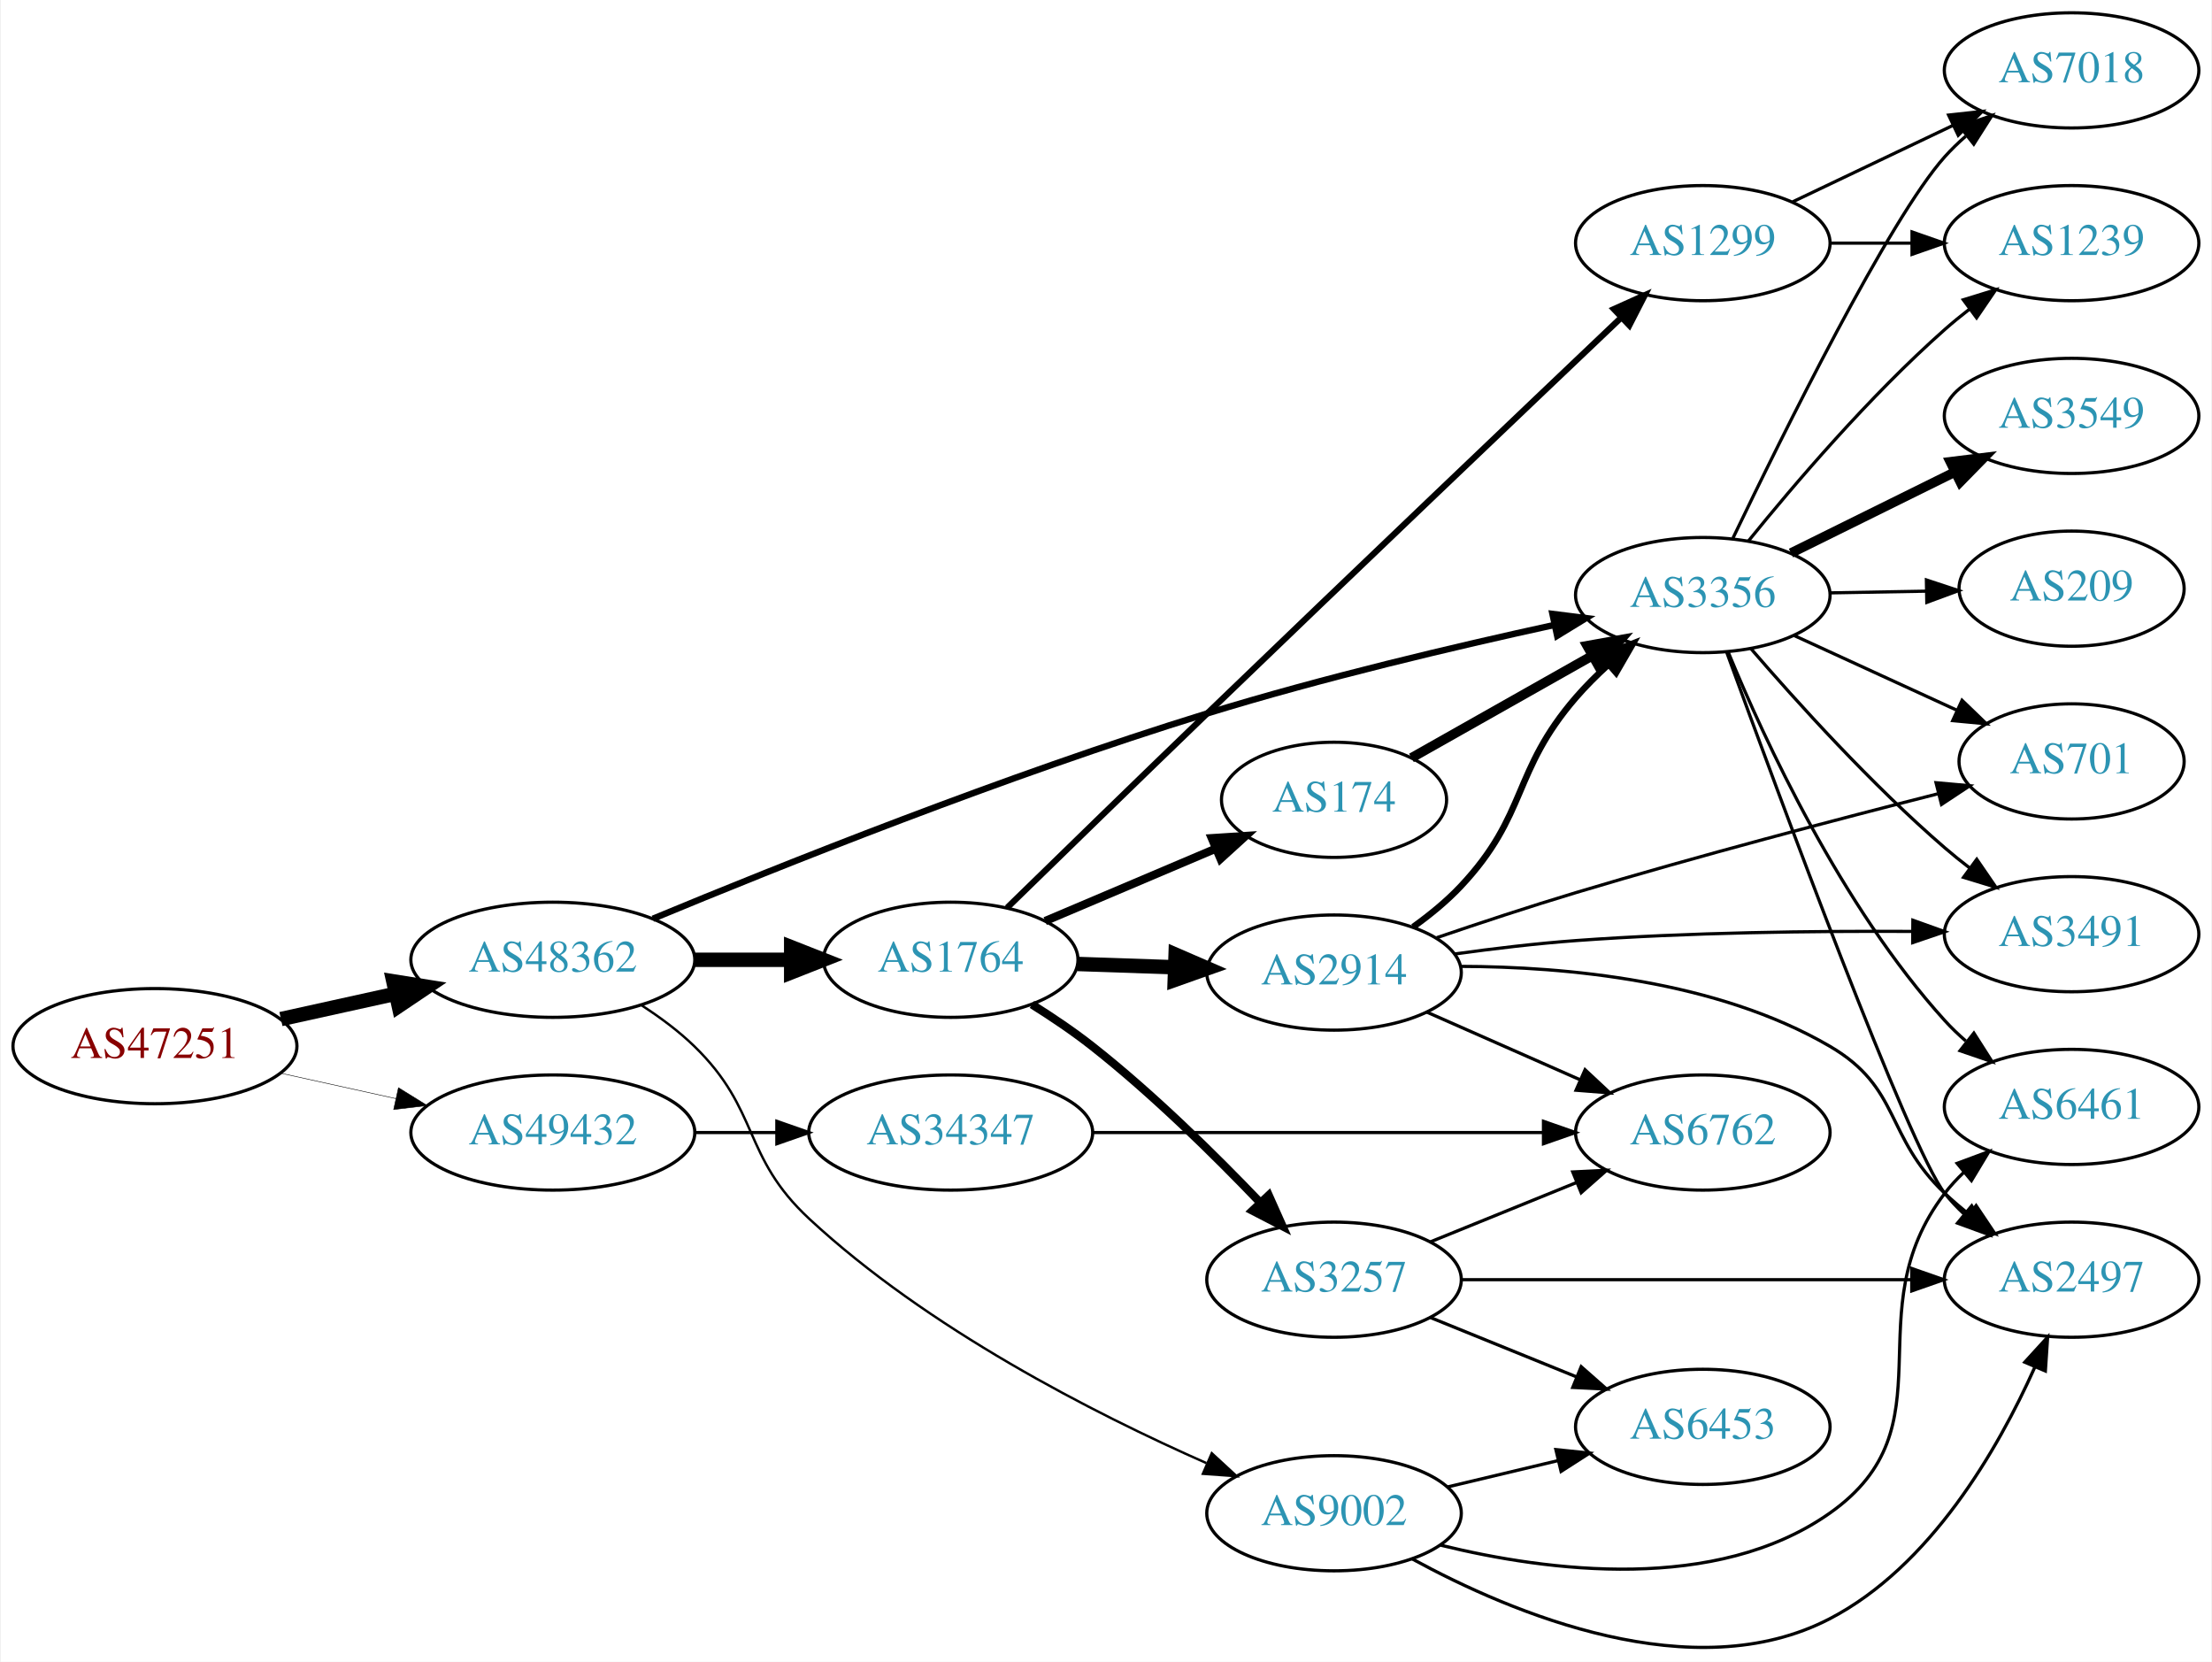
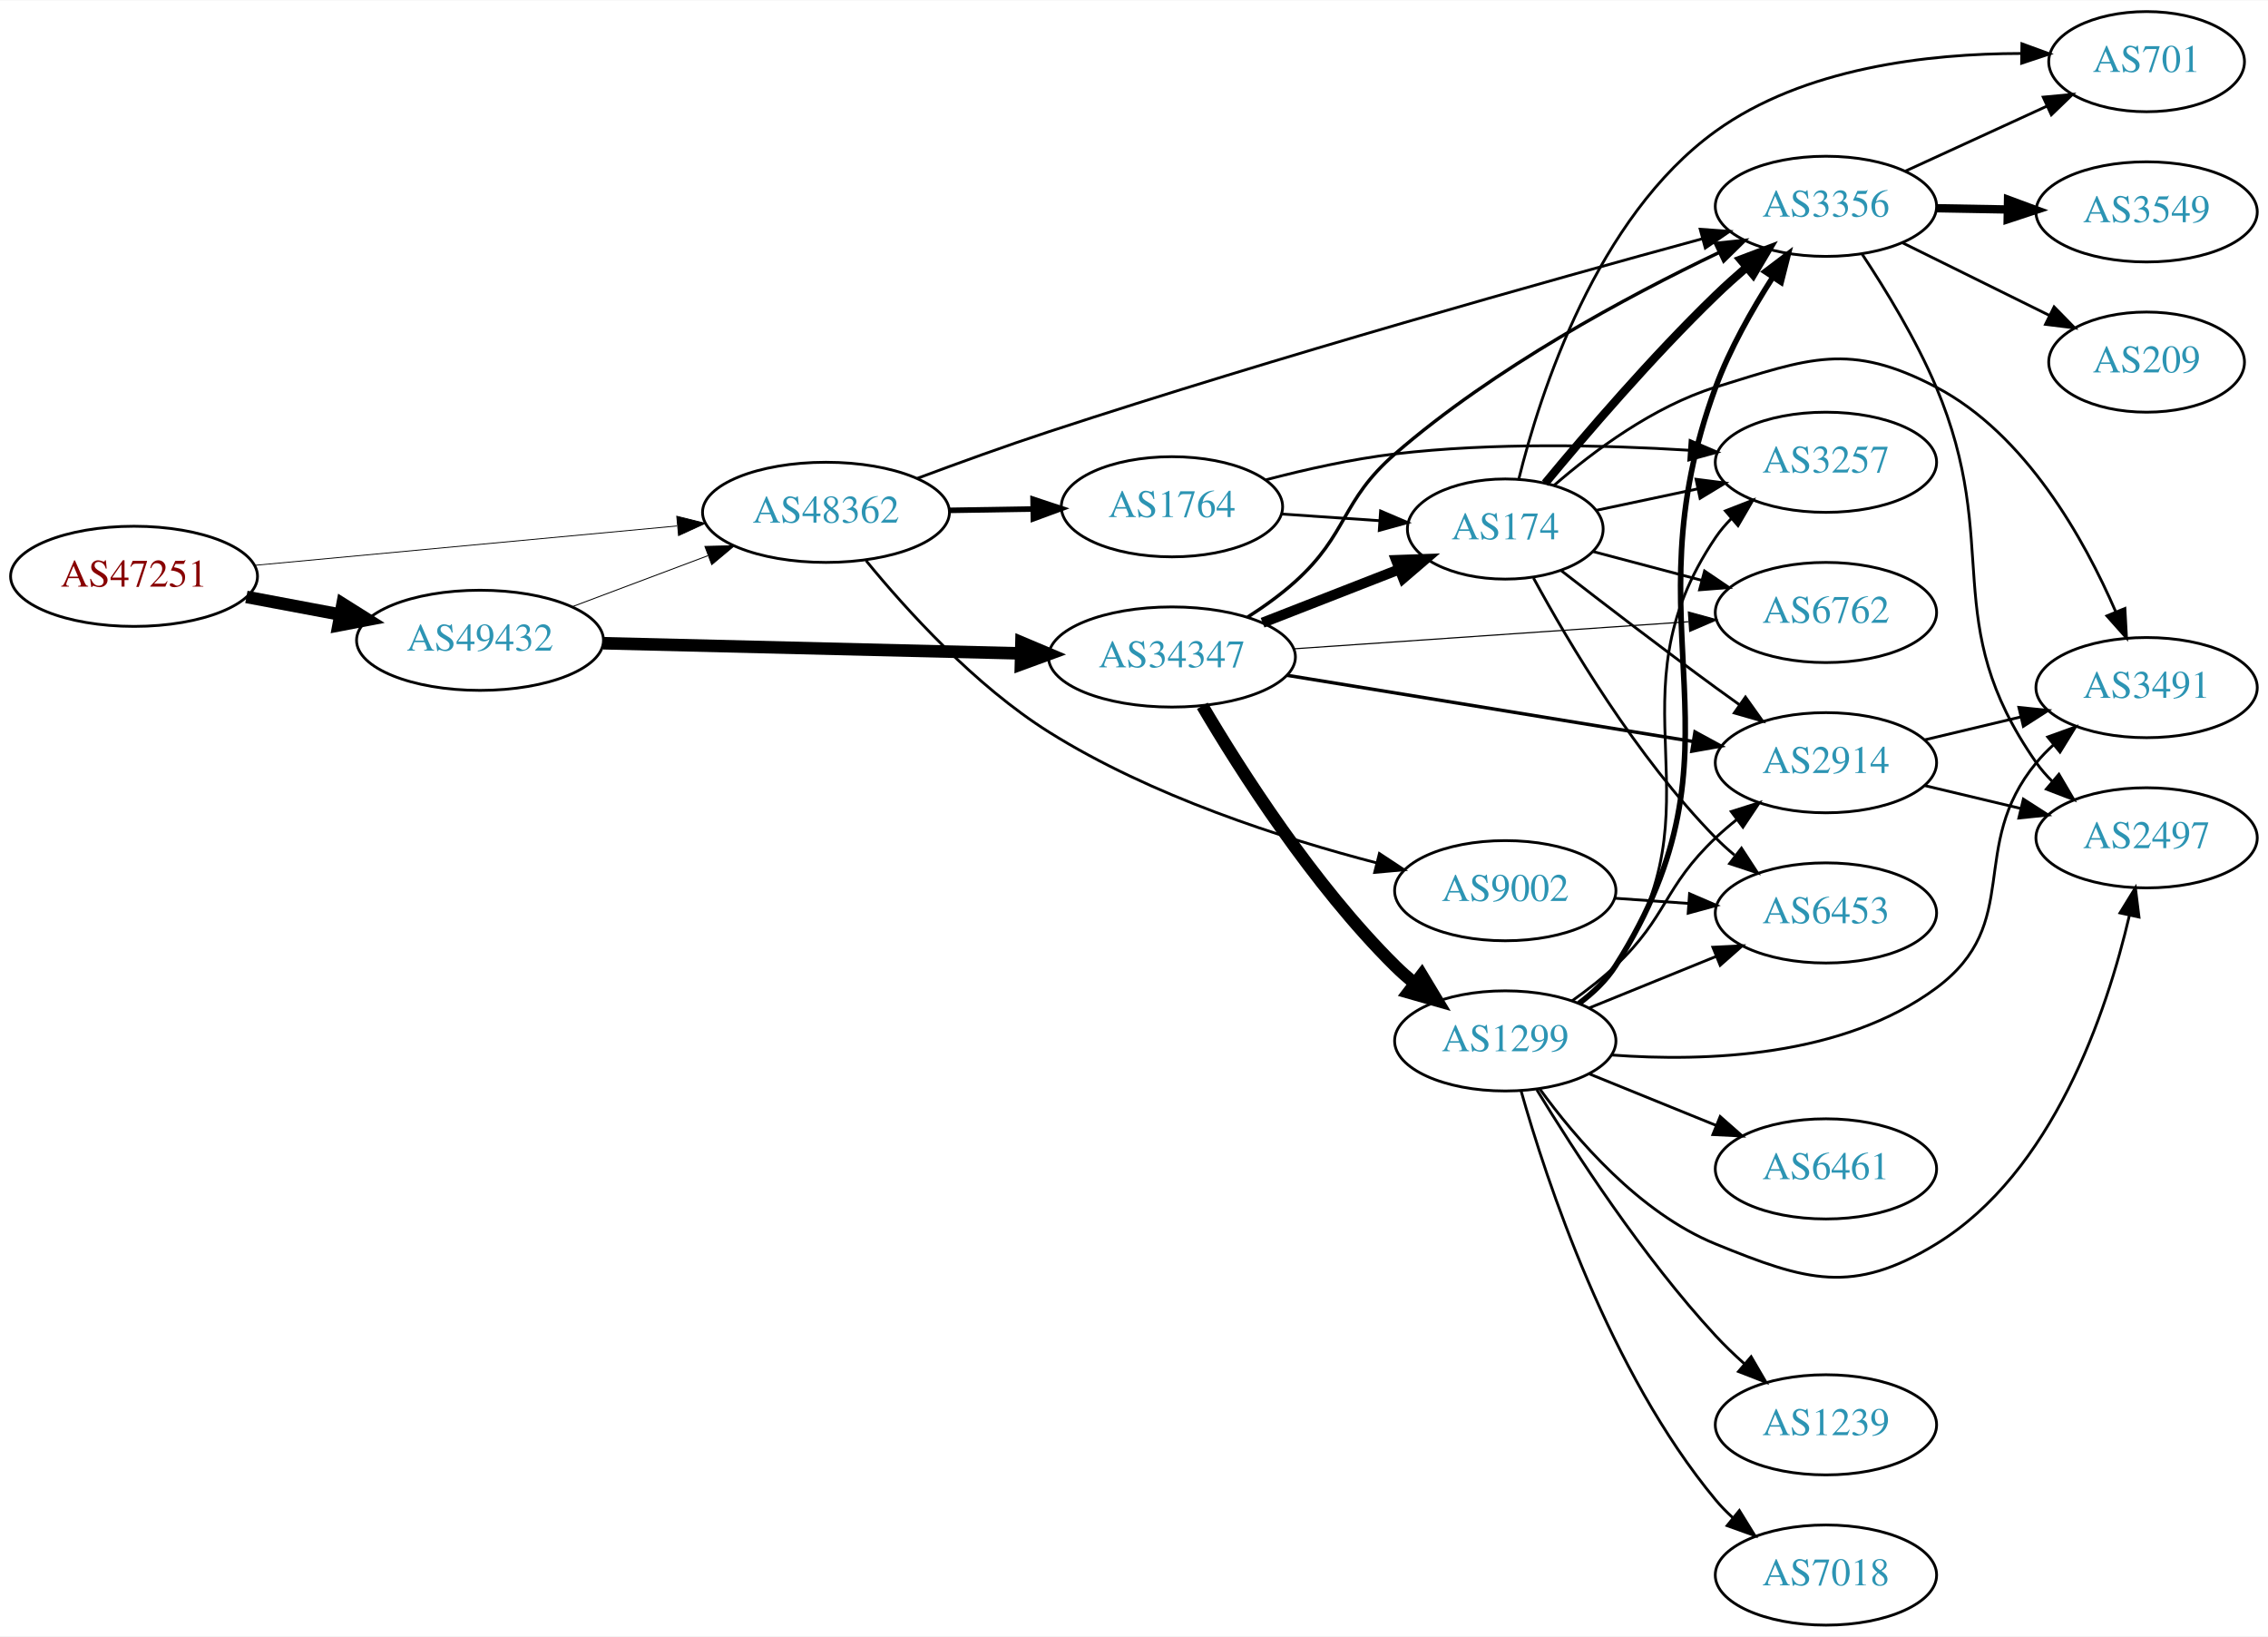
- <svg xmlns="http://www.w3.org/2000/svg" xmlns:xlink="http://www.w3.org/1999/xlink" width="691pt" height="519pt" viewBox="0.00 0.00 691.06 519.42">
-   <g id="graph0" class="graph" transform="scale(1 1) rotate(0) translate(4 515.418)">
-     <polygon fill="white" stroke="none" points="-4,4 -4,-515.418 687.055,-515.418 687.055,4 -4,4" />
+ <svg xmlns="http://www.w3.org/2000/svg" xmlns:xlink="http://www.w3.org/1999/xlink" width="815pt" height="588pt" viewBox="0.00 0.00 815.45 588.00">
+   <g id="graph0" class="graph" transform="scale(1 1) rotate(0) translate(4 584)">
+     <polygon fill="white" stroke="none" points="-4,4 -4,-584 811.448,-584 811.448,4 -4,4" />
    <g id="node1" class="node">
      <g id="a_node1">
        <a xlink:href="/asn/47251" xlink:title="AS47251 ~ VLBGIT Friesenecker e.U. [AT]">
-           <ellipse fill="#ffffff" stroke="black" cx="44.196" cy="-188.418" rx="44.393" ry="18" />
-           <text text-anchor="middle" x="44.196" y="-184.718" font-family="Times,serif" font-size="14.00" fill="#880000">AS47251</text>
+           <ellipse fill="#ffffff" stroke="black" cx="44.196" cy="-377" rx="44.393" ry="18" />
+           <text text-anchor="middle" x="44.196" y="-373.3" font-family="Times,serif" font-size="14.00" fill="#880000">AS47251</text>
        </a>
      </g>
    </g>
    <g id="node2" class="node">
      <g id="a_node2">
        <a xlink:href="/asn/48362" xlink:title="AS48362 ~ Stadtwerke Feldkirch [AT]">
-           <ellipse fill="#ffffff" stroke="black" cx="168.588" cy="-215.418" rx="44.393" ry="18" />
-           <text text-anchor="middle" x="168.588" y="-211.718" font-family="Times,serif" font-size="14.00" fill="#2c94b3">AS48362</text>
+           <ellipse fill="#ffffff" stroke="black" cx="292.98" cy="-400" rx="44.393" ry="18" />
+           <text text-anchor="middle" x="292.98" y="-396.3" font-family="Times,serif" font-size="14.00" fill="#2c94b3">AS48362</text>
        </a>
      </g>
    </g>
    <g id="edge1" class="edge">
-       <path fill="none" stroke="black" stroke-width="4.5" d="M83.586,-196.887C94.978,-199.4 107.6,-202.184 119.525,-204.815" />
-       <polygon fill="black" stroke="black" stroke-width="4.5" points="118.721,-208.67 129.335,-206.979 120.418,-200.98 118.721,-208.67" />
+       <path fill="none" stroke="black" stroke-width="0.31" d="M87.339,-380.928C129.358,-384.844 194.005,-390.869 239.368,-395.097" />
+       <polygon fill="black" stroke="black" stroke-width="0.31" points="239.316,-398.607 249.598,-396.05 239.966,-391.637 239.316,-398.607" />
    </g>
    <g id="node3" class="node">
      <g id="a_node3">
        <a xlink:href="/asn/49432" xlink:title="AS49432 ~ schallert.com e.U. [AT]">
-           <ellipse fill="#ffffff" stroke="black" cx="168.588" cy="-161.418" rx="44.393" ry="18" />
-           <text text-anchor="middle" x="168.588" y="-157.718" font-family="Times,serif" font-size="14.00" fill="#2c94b3">AS49432</text>
+           <ellipse fill="#ffffff" stroke="black" cx="168.588" cy="-354" rx="44.393" ry="18" />
+           <text text-anchor="middle" x="168.588" y="-350.3" font-family="Times,serif" font-size="14.00" fill="#2c94b3">AS49432</text>
        </a>
      </g>
    </g>
    <g id="edge2" class="edge">
-       <path fill="none" stroke="black" stroke-width="0.155" d="M83.586,-179.949C94.978,-177.436 107.6,-174.651 119.525,-172.021" />
-       <polygon fill="black" stroke="black" stroke-width="0.155" points="120.323,-175.429 129.335,-169.857 118.815,-168.593 120.323,-175.429" />
+       <path fill="none" stroke="black" stroke-width="4.5" d="M84.595,-369.596C95.296,-367.585 107.019,-365.382 118.196,-363.282" />
+       <polygon fill="black" stroke="black" stroke-width="4.5" points="119.162,-367.107 128.263,-361.39 117.707,-359.367 119.162,-367.107" />
    </g>
    <g id="node4" class="node">
      <g id="a_node4">
-         <a xlink:href="/asn/1764" xlink:title="AS1764 ~ NEXTLAYER-AS [AT]">
-           <ellipse fill="#ffffff" stroke="black" cx="292.98" cy="-215.418" rx="39.794" ry="18" />
-           <text text-anchor="middle" x="292.98" y="-211.718" font-family="Times,serif" font-size="14.00" fill="#2c94b3">AS1764</text>
+         <a xlink:href="/asn/3356" xlink:title="AS3356 ~ Level 3 Parent, LLC [US]">
+           <ellipse fill="#ffffff" stroke="black" cx="652.508" cy="-510" rx="39.794" ry="18" />
+           <text text-anchor="middle" x="652.508" y="-506.3" font-family="Times,serif" font-size="14.00" fill="#2c94b3">AS3356</text>
        </a>
      </g>
    </g>
    <g id="edge3" class="edge">
-       <path fill="none" stroke="black" stroke-width="4.5" d="M213.084,-215.418C222.773,-215.418 233.11,-215.418 243.002,-215.418" />
-       <polygon fill="black" stroke="black" stroke-width="4.5" points="243.105,-219.356 253.105,-215.418 243.105,-211.481 243.105,-219.356" />
+       <path fill="none" stroke="black" d="M325.791,-412.208C340.183,-417.586 357.456,-423.841 373.176,-429 455.554,-456.035 553.107,-483.366 608.104,-498.351" />
+       <polygon fill="black" stroke="black" points="607.297,-501.758 617.865,-501.002 609.132,-495.003 607.297,-501.758" />
    </g>
    <g id="node5" class="node">
      <g id="a_node5">
-         <a xlink:href="/asn/9002" xlink:title="AS9002 ~ RETN Limited [EU]">
-           <ellipse fill="#ffffff" stroke="black" cx="412.823" cy="-42.418" rx="39.794" ry="18" />
-           <text text-anchor="middle" x="412.823" y="-38.718" font-family="Times,serif" font-size="14.00" fill="#2c94b3">AS9002</text>
+         <a xlink:href="/asn/1764" xlink:title="AS1764 ~ NEXTLAYER-AS [AT]">
+           <ellipse fill="#ffffff" stroke="black" cx="417.373" cy="-402" rx="39.794" ry="18" />
+           <text text-anchor="middle" x="417.373" y="-398.3" font-family="Times,serif" font-size="14.00" fill="#2c94b3">AS1764</text>
        </a>
      </g>
    </g>
    <g id="edge4" class="edge">
-       <path fill="none" stroke="black" stroke-width="0.75" d="M196.472,-201.089C202.196,-197.382 207.962,-193.1 212.784,-188.418 233.478,-168.323 227.645,-154.043 248.784,-134.418 285.688,-100.158 337.64,-73.669 372.909,-58.094" />
-       <polygon fill="black" stroke="black" stroke-width="0.75" points="374.6,-61.176 382.388,-53.993 371.82,-54.752 374.6,-61.176" />
+       <path fill="none" stroke="black" stroke-width="2" d="M337.476,-400.711C347.165,-400.869 357.502,-401.038 367.394,-401.2" />
+       <polygon fill="black" stroke="black" stroke-width="2" points="367.441,-404.701 377.497,-401.365 367.556,-397.702 367.441,-404.701" />
    </g>
    <g id="node6" class="node">
      <g id="a_node6">
-         <a xlink:href="/asn/3356" xlink:title="AS3356 ~ Level 3 Parent, LLC [US]">
-           <ellipse fill="#ffffff" stroke="black" cx="528.116" cy="-329.418" rx="39.794" ry="18" />
-           <text text-anchor="middle" x="528.116" y="-325.718" font-family="Times,serif" font-size="14.00" fill="#2c94b3">AS3356</text>
+         <a xlink:href="/asn/9002" xlink:title="AS9002 ~ RETN Limited [EU]">
+           <ellipse fill="#ffffff" stroke="black" cx="537.215" cy="-264" rx="39.794" ry="18" />
+           <text text-anchor="middle" x="537.215" y="-260.3" font-family="Times,serif" font-size="14.00" fill="#2c94b3">AS9002</text>
        </a>
      </g>
    </g>
    <g id="edge5" class="edge">
-       <path fill="none" stroke="black" stroke-width="2" d="M199.869,-228.242C239.277,-244.613 310.517,-273.122 373.176,-292.418 409.169,-303.502 450.729,-313.32 481.588,-320.052" />
-       <polygon fill="black" stroke="black" stroke-width="2" points="481.107,-323.528 491.62,-322.214 482.582,-316.686 481.107,-323.528" />
-     </g>
-     <g id="node21" class="node">
-       <g id="a_node21">
+       <path fill="none" stroke="black" d="M307.392,-382.63C321.89,-364.913 346.525,-337.718 373.176,-321 409.82,-298.014 456.938,-282.833 491.089,-273.961" />
+       <polygon fill="black" stroke="black" points="491.958,-277.351 500.801,-271.516 490.249,-270.563 491.958,-277.351" />
+     </g>
+     <g id="edge20" class="edge">
+       <path fill="none" stroke="black" stroke-width="0.333" d="M201.745,-366.086C216.643,-371.685 234.53,-378.408 250.435,-384.386" />
+       <polygon fill="black" stroke="black" stroke-width="0.333" points="249.446,-387.753 260.038,-387.995 251.909,-381.2 249.446,-387.753" />
+     </g>
+     <g id="node17" class="node">
+       <g id="a_node17">
        <a xlink:href="/asn/34347" xlink:title="AS34347 ~ HALLAG Kommunal GmbH [AT]">
-           <ellipse fill="#ffffff" stroke="black" cx="292.98" cy="-161.418" rx="44.393" ry="18" />
-           <text text-anchor="middle" x="292.98" y="-157.718" font-family="Times,serif" font-size="14.00" fill="#2c94b3">AS34347</text>
-         </a>
-       </g>
-     </g>
-     <g id="edge32" class="edge">
-       <path fill="none" stroke="black" d="M213.084,-161.418C221.29,-161.418 229.961,-161.418 238.434,-161.418" />
-       <polygon fill="black" stroke="black" points="238.625,-164.918 248.625,-161.418 238.625,-157.918 238.625,-164.918" />
+           <ellipse fill="#ffffff" stroke="black" cx="417.373" cy="-348" rx="44.393" ry="18" />
+           <text text-anchor="middle" x="417.373" y="-344.3" font-family="Times,serif" font-size="14.00" fill="#2c94b3">AS34347</text>
+         </a>
+       </g>
+     </g>
+     <g id="edge19" class="edge">
+       <path fill="none" stroke="black" stroke-width="4.5" d="M212.857,-352.948C254.665,-351.932 318.094,-350.389 363.013,-349.297" />
+       <polygon fill="black" stroke="black" stroke-width="4.5" points="363.252,-353.23 373.153,-349.051 363.061,-345.358 363.252,-353.23" />
    </g>
    <g id="node7" class="node">
      <g id="a_node7">
-         <a xlink:href="/asn/3257" xlink:title="AS3257 ~ GTT [DE]">
-           <ellipse fill="#ffffff" stroke="black" cx="412.823" cy="-115.418" rx="39.794" ry="18" />
-           <text text-anchor="middle" x="412.823" y="-111.718" font-family="Times,serif" font-size="14.00" fill="#2c94b3">AS3257</text>
+         <a xlink:href="/asn/701" xlink:title="AS701 ~ UUNET [US]">
+           <ellipse fill="#ffffff" stroke="black" cx="767.801" cy="-562" rx="35.194" ry="18" />
+           <text text-anchor="middle" x="767.801" y="-558.3" font-family="Times,serif" font-size="14.00" fill="#2c94b3">AS701</text>
        </a>
      </g>
    </g>
    <g id="edge6" class="edge">
-       <path fill="none" stroke="black" stroke-width="2.571" d="M318.369,-201.45C324.679,-197.496 331.337,-193.01 337.176,-188.418 356.104,-173.532 375.488,-154.438 389.759,-139.512" />
-       <polygon fill="black" stroke="black" stroke-width="2.571" points="392.407,-141.805 396.726,-132.13 387.316,-137 392.407,-141.805" />
+       <path fill="none" stroke="black" d="M680.933,-522.588C696.261,-529.623 715.52,-538.463 731.913,-545.987" />
+       <polygon fill="black" stroke="black" points="730.633,-549.25 741.182,-550.241 733.553,-542.889 730.633,-549.25" />
    </g>
    <g id="node8" class="node">
      <g id="a_node8">
-         <a xlink:href="/asn/1299" xlink:title="AS1299 ~ Telia Carrier [EU]">
-           <ellipse fill="#ffffff" stroke="black" cx="528.116" cy="-439.418" rx="39.794" ry="18" />
-           <text text-anchor="middle" x="528.116" y="-435.718" font-family="Times,serif" font-size="14.00" fill="#2c94b3">AS1299</text>
+         <a xlink:href="/asn/3549" xlink:title="AS3549 ~ Level 3 Parent, LLC [US]">
+           <ellipse fill="#ffffff" stroke="black" cx="767.801" cy="-508" rx="39.794" ry="18" />
+           <text text-anchor="middle" x="767.801" y="-504.3" font-family="Times,serif" font-size="14.00" fill="#2c94b3">AS3549</text>
        </a>
      </g>
    </g>
    <g id="edge7" class="edge">
-       <path fill="none" stroke="black" stroke-width="1.929" d="M310.624,-231.685C326.621,-247.3 351.496,-271.527 373.176,-292.418 418.612,-336.198 471.918,-386.97 502.385,-415.932" />
-       <polygon fill="black" stroke="black" stroke-width="1.929" points="500.323,-418.802 509.983,-423.153 505.145,-413.727 500.323,-418.802" />
+       <path fill="none" stroke="black" stroke-width="3" d="M692.18,-509.317C700.383,-509.172 709.147,-509.018 717.679,-508.867" />
+       <polygon fill="black" stroke="black" stroke-width="3" points="717.982,-512.362 727.919,-508.686 717.858,-505.364 717.982,-512.362" />
    </g>
    <g id="node9" class="node">
      <g id="a_node9">
-         <a xlink:href="/asn/174" xlink:title="AS174 ~ Cogent Communications [US]">
-           <ellipse fill="#ffffff" stroke="black" cx="412.823" cy="-265.418" rx="35.194" ry="18" />
-           <text text-anchor="middle" x="412.823" y="-261.718" font-family="Times,serif" font-size="14.00" fill="#2c94b3">AS174</text>
+         <a xlink:href="/asn/209" xlink:title="AS209 ~ CenturyLink Communications, LLC [US]">
+           <ellipse fill="#ffffff" stroke="black" cx="767.801" cy="-454" rx="35.194" ry="18" />
+           <text text-anchor="middle" x="767.801" y="-450.3" font-family="Times,serif" font-size="14.00" fill="#2c94b3">AS209</text>
        </a>
      </g>
    </g>
    <g id="edge8" class="edge">
-       <path fill="none" stroke="black" stroke-width="2.571" d="M322.507,-227.522C338.45,-234.286 358.483,-242.786 375.533,-250.02" />
-       <polygon fill="black" stroke="black" stroke-width="2.571" points="374.602,-253.427 385.175,-254.111 377.336,-246.983 374.602,-253.427" />
+       <path fill="none" stroke="black" d="M680.07,-496.87C695.853,-489.069 716.024,-479.099 732.942,-470.736" />
+       <polygon fill="black" stroke="black" points="734.543,-473.849 741.957,-466.28 731.441,-467.574 734.543,-473.849" />
    </g>
    <g id="node10" class="node">
      <g id="a_node10">
-         <a xlink:href="/asn/2914" xlink:title="AS2914 ~ NTT America, Inc. [US]">
-           <ellipse fill="#ffffff" stroke="black" cx="412.823" cy="-211.418" rx="39.794" ry="18" />
-           <text text-anchor="middle" x="412.823" y="-207.718" font-family="Times,serif" font-size="14.00" fill="#2c94b3">AS2914</text>
+         <a xlink:href="/asn/2497" xlink:title="AS2497 ~ Internet Initiative Japan Inc. [JP]">
+           <ellipse fill="#ffffff" stroke="black" cx="767.801" cy="-283" rx="39.794" ry="18" />
+           <text text-anchor="middle" x="767.801" y="-279.3" font-family="Times,serif" font-size="14.00" fill="#2c94b3">AS2497</text>
        </a>
      </g>
    </g>
    <g id="edge9" class="edge">
-       <path fill="none" stroke="black" stroke-width="4.5" d="M332.566,-214.108C342.333,-213.777 352.949,-213.416 363.144,-213.07" />
-       <polygon fill="black" stroke="black" stroke-width="4.5" points="363.29,-217.005 373.15,-212.731 363.022,-209.135 363.29,-217.005" />
+       <path fill="none" stroke="black" d="M665.549,-492.763C673.977,-480.047 684.971,-462.061 692.155,-445 716.251,-387.769 692.541,-360.869 728.155,-310 729.827,-307.611 731.782,-305.365 733.909,-303.267" />
+       <polygon fill="black" stroke="black" points="736.274,-305.851 741.642,-296.716 731.749,-300.51 736.274,-305.851" />
    </g>
    <g id="node11" class="node">
      <g id="a_node11">
-         <a xlink:href="/asn/6453" xlink:title="AS6453 ~ TATA COMMUNICATIONS (AMERICA) INC [US]">
-           <ellipse fill="#ffffff" stroke="black" cx="528.116" cy="-69.418" rx="39.794" ry="18" />
-           <text text-anchor="middle" x="528.116" y="-65.718" font-family="Times,serif" font-size="14.00" fill="#2c94b3">AS6453</text>
-         </a>
-       </g>
-     </g>
-     <g id="edge14" class="edge">
-       <path fill="none" stroke="black" d="M448.43,-50.666C459.301,-53.256 471.456,-56.153 482.898,-58.88" />
-       <polygon fill="black" stroke="black" points="482.182,-62.307 492.721,-61.221 483.804,-55.498 482.182,-62.307" />
+         <a xlink:href="/asn/174" xlink:title="AS174 ~ Cogent Communications [US]">
+           <ellipse fill="#ffffff" stroke="black" cx="537.215" cy="-394" rx="35.194" ry="18" />
+           <text text-anchor="middle" x="537.215" y="-390.3" font-family="Times,serif" font-size="14.00" fill="#2c94b3">AS174</text>
+         </a>
+       </g>
+     </g>
+     <g id="edge10" class="edge">
+       <path fill="none" stroke="black" d="M456.633,-399.403C467.964,-398.633 480.463,-397.785 492.131,-396.993" />
+       <polygon fill="black" stroke="black" points="492.382,-400.484 502.122,-396.315 491.907,-393.5 492.382,-400.484" />
    </g>
    <g id="node12" class="node">
      <g id="a_node12">
-         <a xlink:href="/asn/2497" xlink:title="AS2497 ~ Internet Initiative Japan Inc. [JP]">
-           <ellipse fill="#ffffff" stroke="black" cx="643.409" cy="-115.418" rx="39.794" ry="18" />
-           <text text-anchor="middle" x="643.409" y="-111.718" font-family="Times,serif" font-size="14.00" fill="#2c94b3">AS2497</text>
-         </a>
-       </g>
-     </g>
-     <g id="edge13" class="edge">
-       <path fill="none" stroke="black" d="M437.284,-28.127C468.637,-11.033 525.184,12.675 567.762,-9.418 599.334,-25.799 620.371,-62.346 631.85,-87.922" />
-       <polygon fill="black" stroke="black" points="628.773,-89.63 635.918,-97.454 635.212,-86.882 628.773,-89.63" />
-     </g>
-     <g id="node14" class="node">
-       <g id="a_node14">
-         <a xlink:href="/asn/6461" xlink:title="AS6461 ~ Zayo Bandwidth [US]">
-           <ellipse fill="#ffffff" stroke="black" cx="643.409" cy="-169.418" rx="39.794" ry="18" />
-           <text text-anchor="middle" x="643.409" y="-165.718" font-family="Times,serif" font-size="14.00" fill="#2c94b3">AS6461</text>
-         </a>
-       </g>
-     </g>
-     <g id="edge15" class="edge">
-       <path fill="none" stroke="black" d="M446.208,-32.424C479.782,-24.176 532.231,-17.446 567.762,-42.418 606.409,-69.58 575.053,-104.907 603.762,-142.418 605.535,-144.733 607.562,-146.927 609.739,-148.989" />
-       <polygon fill="black" stroke="black" points="607.631,-151.787 617.566,-155.47 612.096,-146.396 607.631,-151.787" />
-     </g>
-     <g id="edge21" class="edge">
-       <path fill="none" stroke="black" d="M535.615,-311.459C551.661,-267.382 592.659,-156.422 603.762,-142.418 605.574,-140.133 607.63,-137.961 609.827,-135.916" />
-       <polygon fill="black" stroke="black" points="612.18,-138.512 617.69,-129.463 607.74,-133.101 612.18,-138.512" />
-     </g>
-     <g id="edge17" class="edge">
-       <path fill="none" stroke="black" d="M536.11,-311.455C547.326,-284.285 571.403,-232.128 603.762,-196.418 605.772,-194.2 607.996,-192.066 610.332,-190.035" />
-       <polygon fill="black" stroke="black" points="612.861,-192.498 618.557,-183.564 608.533,-186.996 612.861,-192.498" />
-     </g>
-     <g id="node15" class="node">
-       <g id="a_node15">
-         <a xlink:href="/asn/7018" xlink:title="AS7018 ~ ATT-INTERNET4 [US]">
-           <ellipse fill="#ffffff" stroke="black" cx="643.409" cy="-493.418" rx="39.794" ry="18" />
-           <text text-anchor="middle" x="643.409" y="-489.718" font-family="Times,serif" font-size="14.00" fill="#2c94b3">AS7018</text>
-         </a>
-       </g>
-     </g>
-     <g id="edge16" class="edge">
-       <path fill="none" stroke="black" d="M537.528,-347.191C553.104,-379.667 586.423,-447.04 603.762,-466.418 605.758,-468.648 607.972,-470.792 610.301,-472.829" />
-       <polygon fill="black" stroke="black" points="608.495,-475.863 618.514,-479.31 612.832,-470.368 608.495,-475.863" />
+         <a xlink:href="/asn/3257" xlink:title="AS3257 ~ GTT [DE]">
+           <ellipse fill="#ffffff" stroke="black" cx="652.508" cy="-418" rx="39.794" ry="18" />
+           <text text-anchor="middle" x="652.508" y="-414.3" font-family="Times,serif" font-size="14.00" fill="#2c94b3">AS3257</text>
+         </a>
+       </g>
+     </g>
+     <g id="edge11" class="edge">
+       <path fill="none" stroke="black" d="M451.197,-411.708C465.329,-415.408 482.123,-419.173 497.569,-421 532.713,-425.157 572.677,-424.212 603.078,-422.33" />
+       <polygon fill="black" stroke="black" points="603.667,-425.798 613.408,-421.632 603.195,-418.814 603.667,-425.798" />
    </g>
    <g id="node16" class="node">
      <g id="a_node16">
-         <a xlink:href="/asn/209" xlink:title="AS209 ~ CenturyLink Communications, LLC [US]">
-           <ellipse fill="#ffffff" stroke="black" cx="643.409" cy="-331.418" rx="35.194" ry="18" />
-           <text text-anchor="middle" x="643.409" y="-327.718" font-family="Times,serif" font-size="14.00" fill="#2c94b3">AS209</text>
-         </a>
-       </g>
+         <a xlink:href="/asn/6453" xlink:title="AS6453 ~ TATA COMMUNICATIONS (AMERICA) INC [US]">
+           <ellipse fill="#ffffff" stroke="black" cx="652.508" cy="-256" rx="39.794" ry="18" />
+           <text text-anchor="middle" x="652.508" y="-252.3" font-family="Times,serif" font-size="14.00" fill="#2c94b3">AS6453</text>
+         </a>
+       </g>
+     </g>
+     <g id="edge37" class="edge">
+       <path fill="none" stroke="black" d="M576.571,-261.292C585.061,-260.692 594.164,-260.049 602.998,-259.425" />
+       <polygon fill="black" stroke="black" points="603.463,-262.901 613.192,-258.706 602.97,-255.919 603.463,-262.901" />
+     </g>
+     <g id="edge16" class="edge">
+       <path fill="none" stroke="black" stroke-width="3" d="M551.555,-410.457C565.979,-427.895 589.986,-455.91 612.862,-478 616.359,-481.377 620.168,-484.803 623.987,-488.095" />
+       <polygon fill="black" stroke="black" stroke-width="3" points="621.834,-490.858 631.743,-494.608 626.336,-485.497 621.834,-490.858" />
+     </g>
+     <g id="edge12" class="edge">
+       <path fill="none" stroke="black" d="M542.06,-411.891C549.712,-442.838 569.948,-506.016 612.862,-537 644.555,-559.883 689.462,-564.907 722.598,-564.938" />
+       <polygon fill="black" stroke="black" points="722.963,-568.433 732.911,-564.788 722.862,-561.433 722.963,-568.433" />
    </g>
    <g id="edge18" class="edge">
-       <path fill="none" stroke="black" d="M567.788,-330.101C577.493,-330.272 587.984,-330.457 597.947,-330.633" />
-       <polygon fill="black" stroke="black" points="598.023,-334.135 608.083,-330.812 598.147,-327.136 598.023,-334.135" />
-     </g>
-     <g id="node17" class="node">
-       <g id="a_node17">
-         <a xlink:href="/asn/3549" xlink:title="AS3549 ~ Level 3 Parent, LLC [US]">
-           <ellipse fill="#ffffff" stroke="black" cx="643.409" cy="-385.418" rx="39.794" ry="18" />
-           <text text-anchor="middle" x="643.409" y="-381.718" font-family="Times,serif" font-size="14.00" fill="#2c94b3">AS3549</text>
-         </a>
-       </g>
-     </g>
-     <g id="edge19" class="edge">
-       <path fill="none" stroke="black" stroke-width="3" d="M555.678,-342.547C570.877,-350.06 590.146,-359.585 606.66,-367.748" />
-       <polygon fill="black" stroke="black" stroke-width="3" points="605.498,-371.077 616.013,-372.371 608.599,-364.802 605.498,-371.077" />
-     </g>
-     <g id="node18" class="node">
-       <g id="a_node18">
-         <a xlink:href="/asn/701" xlink:title="AS701 ~ UUNET [US]">
-           <ellipse fill="#ffffff" stroke="black" cx="643.409" cy="-277.418" rx="35.194" ry="18" />
-           <text text-anchor="middle" x="643.409" y="-273.718" font-family="Times,serif" font-size="14.00" fill="#2c94b3">AS701</text>
-         </a>
-       </g>
-     </g>
-     <g id="edge20" class="edge">
-       <path fill="none" stroke="black" d="M556.541,-316.83C571.869,-309.795 591.128,-300.955 607.52,-293.431" />
-       <polygon fill="black" stroke="black" points="609.161,-296.529 616.789,-289.177 606.241,-290.168 609.161,-296.529" />
-     </g>
-     <g id="node19" class="node">
-       <g id="a_node19">
-         <a xlink:href="/asn/1239" xlink:title="AS1239 ~ Sprint [US]">
-           <ellipse fill="#ffffff" stroke="black" cx="643.409" cy="-439.418" rx="39.794" ry="18" />
-           <text text-anchor="middle" x="643.409" y="-435.718" font-family="Times,serif" font-size="14.00" fill="#2c94b3">AS1239</text>
-         </a>
-       </g>
-     </g>
-     <g id="edge22" class="edge">
-       <path fill="none" stroke="black" d="M542.405,-346.359C556.598,-363.907 580.243,-391.62 603.762,-412.418 606.215,-414.587 608.845,-416.737 611.536,-418.821" />
-       <polygon fill="black" stroke="black" points="609.556,-421.71 619.681,-424.831 613.712,-416.077 609.556,-421.71" />
-     </g>
-     <g id="node20" class="node">
-       <g id="a_node20">
-         <a xlink:href="/asn/3491" xlink:title="AS3491 ~ PCCW Global, Inc. [US]">
-           <ellipse fill="#ffffff" stroke="black" cx="643.409" cy="-223.418" rx="39.794" ry="18" />
-           <text text-anchor="middle" x="643.409" y="-219.718" font-family="Times,serif" font-size="14.00" fill="#2c94b3">AS3491</text>
-         </a>
-       </g>
-     </g>
-     <g id="edge23" class="edge">
-       <path fill="none" stroke="black" d="M543.09,-312.741C557.458,-296.067 580.901,-270.138 603.762,-250.418 606.241,-248.28 608.889,-246.15 611.593,-244.079" />
-       <polygon fill="black" stroke="black" points="613.763,-246.828 619.756,-238.091 609.623,-241.184 613.763,-246.828" />
-     </g>
-     <g id="edge10" class="edge">
-       <path fill="none" stroke="black" d="M442.999,-103.572C456.874,-97.938 473.652,-91.126 488.561,-85.072" />
-       <polygon fill="black" stroke="black" points="490.09,-88.229 498.039,-81.224 487.457,-81.743 490.09,-88.229" />
-     </g>
-     <g id="edge11" class="edge">
-       <path fill="none" stroke="black" d="M452.599,-115.418C491.432,-115.418 551.316,-115.418 593.413,-115.418" />
-       <polygon fill="black" stroke="black" points="593.442,-118.918 603.442,-115.418 593.442,-111.918 593.442,-118.918" />
+       <path fill="none" stroke="black" d="M570.075,-400.749C581.324,-403.132 594.197,-405.859 606.336,-408.431" />
+       <polygon fill="black" stroke="black" points="605.801,-411.895 616.309,-410.543 607.252,-405.047 605.801,-411.895" />
    </g>
    <g id="node13" class="node">
      <g id="a_node13">
        <a xlink:href="/asn/6762" xlink:title="AS6762 ~ TELECOM ITALIA SPARKLE S.p.A. [IT]">
-           <ellipse fill="#ffffff" stroke="black" cx="528.116" cy="-161.418" rx="39.794" ry="18" />
-           <text text-anchor="middle" x="528.116" y="-157.718" font-family="Times,serif" font-size="14.00" fill="#2c94b3">AS6762</text>
-         </a>
-       </g>
-     </g>
-     <g id="edge12" class="edge">
-       <path fill="none" stroke="black" d="M442.999,-127.264C456.874,-132.898 473.652,-139.71 488.561,-145.763" />
-       <polygon fill="black" stroke="black" points="487.457,-149.093 498.039,-149.612 490.09,-142.607 487.457,-149.093" />
+           <ellipse fill="#ffffff" stroke="black" cx="652.508" cy="-364" rx="39.794" ry="18" />
+           <text text-anchor="middle" x="652.508" y="-360.3" font-family="Times,serif" font-size="14.00" fill="#2c94b3">AS6762</text>
+         </a>
+       </g>
+     </g>
+     <g id="edge13" class="edge">
+       <path fill="none" stroke="black" d="M568.874,-385.882C580.885,-382.701 594.885,-378.994 607.912,-375.544" />
+       <polygon fill="black" stroke="black" points="608.864,-378.913 617.635,-372.97 607.072,-372.146 608.864,-378.913" />
+     </g>
+     <g id="node14" class="node">
+       <g id="a_node14">
+         <a xlink:href="/asn/2914" xlink:title="AS2914 ~ NTT America, Inc. [US]">
+           <ellipse fill="#ffffff" stroke="black" cx="652.508" cy="-310" rx="39.794" ry="18" />
+           <text text-anchor="middle" x="652.508" y="-306.3" font-family="Times,serif" font-size="14.00" fill="#2c94b3">AS2914</text>
+         </a>
+       </g>
+     </g>
+     <g id="edge14" class="edge">
+       <path fill="none" stroke="black" d="M557.379,-379.011C572.359,-367.382 593.771,-350.948 612.862,-337 615.656,-334.958 618.581,-332.855 621.518,-330.765" />
+       <polygon fill="black" stroke="black" points="623.572,-333.6 629.727,-324.977 619.538,-327.879 623.572,-333.6" />
+     </g>
+     <g id="node15" class="node">
+       <g id="a_node15">
+         <a xlink:href="/asn/3491" xlink:title="AS3491 ~ PCCW Global, Inc. [US]">
+           <ellipse fill="#ffffff" stroke="black" cx="767.801" cy="-337" rx="39.794" ry="18" />
+           <text text-anchor="middle" x="767.801" y="-333.3" font-family="Times,serif" font-size="14.00" fill="#2c94b3">AS3491</text>
+         </a>
+       </g>
+     </g>
+     <g id="edge15" class="edge">
+       <path fill="none" stroke="black" d="M554.726,-409.663C568.896,-421.952 590.518,-438.096 612.862,-445 646.532,-455.404 660.945,-461.368 692.155,-445 724.372,-428.104 745.433,-390.294 756.725,-364.218" />
+       <polygon fill="black" stroke="black" points="760.004,-365.445 760.577,-354.866 753.532,-362.779 760.004,-365.445" />
+     </g>
+     <g id="edge17" class="edge">
+       <path fill="none" stroke="black" d="M547.352,-376.402C559.957,-353.217 584.381,-311.992 612.862,-283 614.959,-280.865 617.245,-278.789 619.624,-276.799" />
+       <polygon fill="black" stroke="black" points="622.142,-279.278 627.927,-270.403 617.87,-273.733 622.142,-279.278" />
+     </g>
+     <g id="edge36" class="edge">
+       <path fill="none" stroke="black" d="M688.115,-301.752C698.987,-299.162 711.141,-296.265 722.583,-293.538" />
+       <polygon fill="black" stroke="black" points="723.49,-296.92 732.406,-291.197 721.867,-290.111 723.49,-296.92" />
+     </g>
+     <g id="edge35" class="edge">
+       <path fill="none" stroke="black" d="M688.115,-318.248C698.987,-320.838 711.141,-323.735 722.583,-326.462" />
+       <polygon fill="black" stroke="black" points="721.867,-329.889 732.406,-328.803 723.49,-323.08 721.867,-329.889" />
    </g>
    <g id="edge25" class="edge">
-       <path fill="none" stroke="black" d="M556.252,-452.352C571.246,-459.499 590.067,-468.47 606.291,-476.202" />
-       <polygon fill="black" stroke="black" points="604.961,-479.446 615.494,-480.589 607.973,-473.127 604.961,-479.446" />
+       <path fill="none" stroke="black" stroke-width="1.227" d="M444.545,-362.316C450.428,-366.077 456.441,-370.386 461.569,-375 480.867,-392.365 477.974,-403.97 497.569,-421 533.197,-451.964 581.183,-477.69 614.054,-493.389" />
+       <polygon fill="black" stroke="black" stroke-width="1.227" points="612.781,-496.658 623.32,-497.74 615.756,-490.322 612.781,-496.658" />
+     </g>
+     <g id="edge21" class="edge">
+       <path fill="none" stroke="black" stroke-width="3.682" d="M449.952,-360.327C465.083,-366.234 483.305,-373.346 499.095,-379.51" />
+       <polygon fill="black" stroke="black" stroke-width="3.682" points="497.975,-382.83 508.563,-383.206 500.52,-376.309 497.975,-382.83" />
+     </g>
+     <g id="edge24" class="edge">
+       <path fill="none" stroke="black" stroke-width="0.409" d="M461.133,-350.935C501.245,-353.688 561.165,-357.8 603.034,-360.673" />
+       <polygon fill="black" stroke="black" stroke-width="0.409" points="603.051,-364.183 613.267,-361.376 603.531,-357.199 603.051,-364.183" />
+     </g>
+     <g id="edge23" class="edge">
+       <path fill="none" stroke="black" stroke-width="1.227" d="M458.716,-341.424C499.375,-334.797 562.069,-324.578 604.846,-317.606" />
+       <polygon fill="black" stroke="black" stroke-width="1.227" points="605.422,-321.058 614.728,-315.995 604.296,-314.149 605.422,-321.058" />
+     </g>
+     <g id="node18" class="node">
+       <g id="a_node18">
+         <a xlink:href="/asn/1299" xlink:title="AS1299 ~ Telia Carrier [EU]">
+           <ellipse fill="#ffffff" stroke="black" cx="537.215" cy="-210" rx="39.794" ry="18" />
+           <text text-anchor="middle" x="537.215" y="-206.3" font-family="Times,serif" font-size="14.00" fill="#2c94b3">AS1299</text>
+         </a>
+       </g>
+     </g>
+     <g id="edge22" class="edge">
+       <path fill="none" stroke="black" stroke-width="4.5" d="M428.299,-330.449C441.931,-307.316 468.13,-266.148 497.569,-237 499.695,-234.894 502.003,-232.84 504.396,-230.864" />
+       <polygon fill="black" stroke="black" stroke-width="4.5" points="507.174,-233.696 512.725,-224.493 502.39,-227.441 507.174,-233.696" />
+     </g>
+     <g id="edge32" class="edge">
+       <path fill="none" stroke="black" stroke-width="2" d="M563.717,-223.488C568.763,-227.238 573.525,-231.75 576.862,-237 627.187,-316.179 580.348,-356.995 612.862,-445 617.924,-458.701 625.885,-472.771 633.27,-484.3" />
+       <polygon fill="black" stroke="black" stroke-width="2" points="630.559,-486.546 639.002,-492.946 636.394,-482.678 630.559,-486.546" />
+     </g>
+     <g id="edge31" class="edge">
+       <path fill="none" stroke="black" d="M549.542,-192.841C562.441,-175.026 585.334,-148.223 612.862,-137 645.495,-123.695 662.094,-118.607 692.155,-137 734.187,-162.718 753.506,-220.405 761.61,-255.072" />
+       <polygon fill="black" stroke="black" points="758.231,-256.004 763.778,-265.031 765.071,-254.515 758.231,-256.004" />
+     </g>
+     <g id="edge33" class="edge">
+       <path fill="none" stroke="black" d="M563.492,-223.635C568.55,-227.378 573.373,-231.85 576.862,-237 616.278,-295.198 573.445,-332.802 612.862,-391 614.497,-393.414 616.425,-395.679 618.534,-397.79" />
+       <polygon fill="black" stroke="black" points="616.354,-400.531 626.231,-404.365 620.9,-395.209 616.354,-400.531" />
+     </g>
+     <g id="edge34" class="edge">
+       <path fill="none" stroke="black" d="M561.157,-224.353C566.551,-228.172 572.108,-232.497 576.862,-237 595.71,-254.853 594.013,-265.147 612.862,-283 615.238,-285.251 617.816,-287.458 620.474,-289.58" />
+       <polygon fill="black" stroke="black" points="618.465,-292.448 628.566,-295.647 622.664,-286.848 618.465,-292.448" />
+     </g>
+     <g id="edge27" class="edge">
+       <path fill="none" stroke="black" d="M575.532,-204.935C609.259,-202.427 658.618,-204.151 692.155,-229 723.808,-252.454 703.09,-279.606 728.155,-310 730.01,-312.25 732.097,-314.396 734.316,-316.424" />
+       <polygon fill="black" stroke="black" points="732.251,-319.256 742.22,-322.844 736.664,-313.823 732.251,-319.256" />
+     </g>
+     <g id="edge30" class="edge">
+       <path fill="none" stroke="black" d="M567.391,-221.846C581.267,-227.48 598.044,-234.292 612.953,-240.346" />
+       <polygon fill="black" stroke="black" points="611.849,-243.675 622.431,-244.194 614.483,-237.189 611.849,-243.675" />
+     </g>
+     <g id="node19" class="node">
+       <g id="a_node19">
+         <a xlink:href="/asn/6461" xlink:title="AS6461 ~ Zayo Bandwidth [US]">
+           <ellipse fill="#ffffff" stroke="black" cx="652.508" cy="-164" rx="39.794" ry="18" />
+           <text text-anchor="middle" x="652.508" y="-160.3" font-family="Times,serif" font-size="14.00" fill="#2c94b3">AS6461</text>
+         </a>
+       </g>
    </g>
    <g id="edge26" class="edge">
-       <path fill="none" stroke="black" d="M567.788,-439.418C575.991,-439.418 584.755,-439.418 593.287,-439.418" />
-       <polygon fill="black" stroke="black" points="593.526,-442.918 603.526,-439.418 593.526,-435.918 593.526,-442.918" />
-     </g>
-     <g id="edge24" class="edge">
-       <path fill="none" stroke="black" stroke-width="3" d="M437.023,-278.524C453.23,-287.679 475.129,-300.05 493.278,-310.303" />
-       <polygon fill="black" stroke="black" stroke-width="3" points="491.949,-313.571 502.377,-315.443 495.392,-307.477 491.949,-313.571" />
-     </g>
-     <g id="edge27" class="edge">
-       <path fill="none" stroke="black" stroke-width="2" d="M437.551,-225.679C442.802,-229.442 448.097,-233.766 452.469,-238.418 473.507,-260.801 468.364,-274.193 488.469,-297.418 491.502,-300.921 494.942,-304.35 498.491,-307.584" />
-       <polygon fill="black" stroke="black" stroke-width="2" points="496.448,-310.443 506.314,-314.306 501.01,-305.134 496.448,-310.443" />
-     </g>
-     <g id="edge31" class="edge">
-       <path fill="none" stroke="black" d="M452.477,-213.351C485.283,-213.27 532.506,-208.959 567.762,-188.418 590.194,-175.349 584.914,-160.271 603.762,-142.418 606.139,-140.167 608.717,-137.96 611.375,-135.838" />
-       <polygon fill="black" stroke="black" points="613.565,-138.57 619.467,-129.771 609.366,-132.969 613.565,-138.57" />
+       <path fill="none" stroke="black" d="M567.391,-198.154C581.267,-192.52 598.044,-185.708 612.953,-179.654" />
+       <polygon fill="black" stroke="black" points="614.483,-182.811 622.431,-175.806 611.849,-176.325 614.483,-182.811" />
+     </g>
+     <g id="node20" class="node">
+       <g id="a_node20">
+         <a xlink:href="/asn/1239" xlink:title="AS1239 ~ Sprint [US]">
+           <ellipse fill="#ffffff" stroke="black" cx="652.508" cy="-72" rx="39.794" ry="18" />
+           <text text-anchor="middle" x="652.508" y="-68.3" font-family="Times,serif" font-size="14.00" fill="#2c94b3">AS1239</text>
+         </a>
+       </g>
    </g>
    <g id="edge28" class="edge">
-       <path fill="none" stroke="black" d="M441.828,-199.058C456.262,-192.688 474.063,-184.832 489.662,-177.948" />
-       <polygon fill="black" stroke="black" points="491.305,-181.048 499.04,-173.809 488.479,-174.644 491.305,-181.048" />
+       <path fill="none" stroke="black" d="M548.561,-192.432C561.915,-170.502 586.576,-132.422 612.862,-104 616.007,-100.599 619.514,-97.229 623.096,-94.025" />
+       <polygon fill="black" stroke="black" points="625.611,-96.481 630.947,-87.328 621.068,-91.155 625.611,-96.481" />
+     </g>
+     <g id="node21" class="node">
+       <g id="a_node21">
+         <a xlink:href="/asn/7018" xlink:title="AS7018 ~ ATT-INTERNET4 [US]">
+           <ellipse fill="#ffffff" stroke="black" cx="652.508" cy="-18" rx="39.794" ry="18" />
+           <text text-anchor="middle" x="652.508" y="-14.3" font-family="Times,serif" font-size="14.00" fill="#2c94b3">AS7018</text>
+         </a>
+       </g>
    </g>
    <g id="edge29" class="edge">
-       <path fill="none" stroke="black" d="M444.918,-222.318C458.264,-226.87 474.071,-232.094 488.469,-236.418 526.547,-247.853 570.4,-259.373 601.536,-267.278" />
-       <polygon fill="black" stroke="black" points="601.029,-270.76 611.581,-269.815 602.743,-263.973 601.029,-270.76" />
-     </g>
-     <g id="edge30" class="edge">
-       <path fill="none" stroke="black" d="M450.56,-217.232C462.608,-218.9 476.081,-220.511 488.469,-221.418 523.522,-223.984 563.18,-224.442 593.465,-224.28" />
-       <polygon fill="black" stroke="black" points="593.79,-227.778 603.763,-224.199 593.735,-220.778 593.79,-227.778" />
-     </g>
-     <g id="edge33" class="edge">
-       <path fill="none" stroke="black" d="M337.285,-161.418C377.224,-161.418 436.458,-161.418 478.113,-161.418" />
-       <polygon fill="black" stroke="black" points="478.302,-164.918 488.302,-161.418 478.302,-157.918 478.302,-164.918" />
+       <path fill="none" stroke="black" d="M542.861,-192.173C551.948,-159.949 574.602,-91.082 612.862,-45 614.724,-42.757 616.817,-40.615 619.039,-38.59" />
+       <polygon fill="black" stroke="black" points="621.387,-41.192 626.951,-32.176 616.979,-35.755 621.387,-41.192" />
    </g>
  </g>
</svg>
